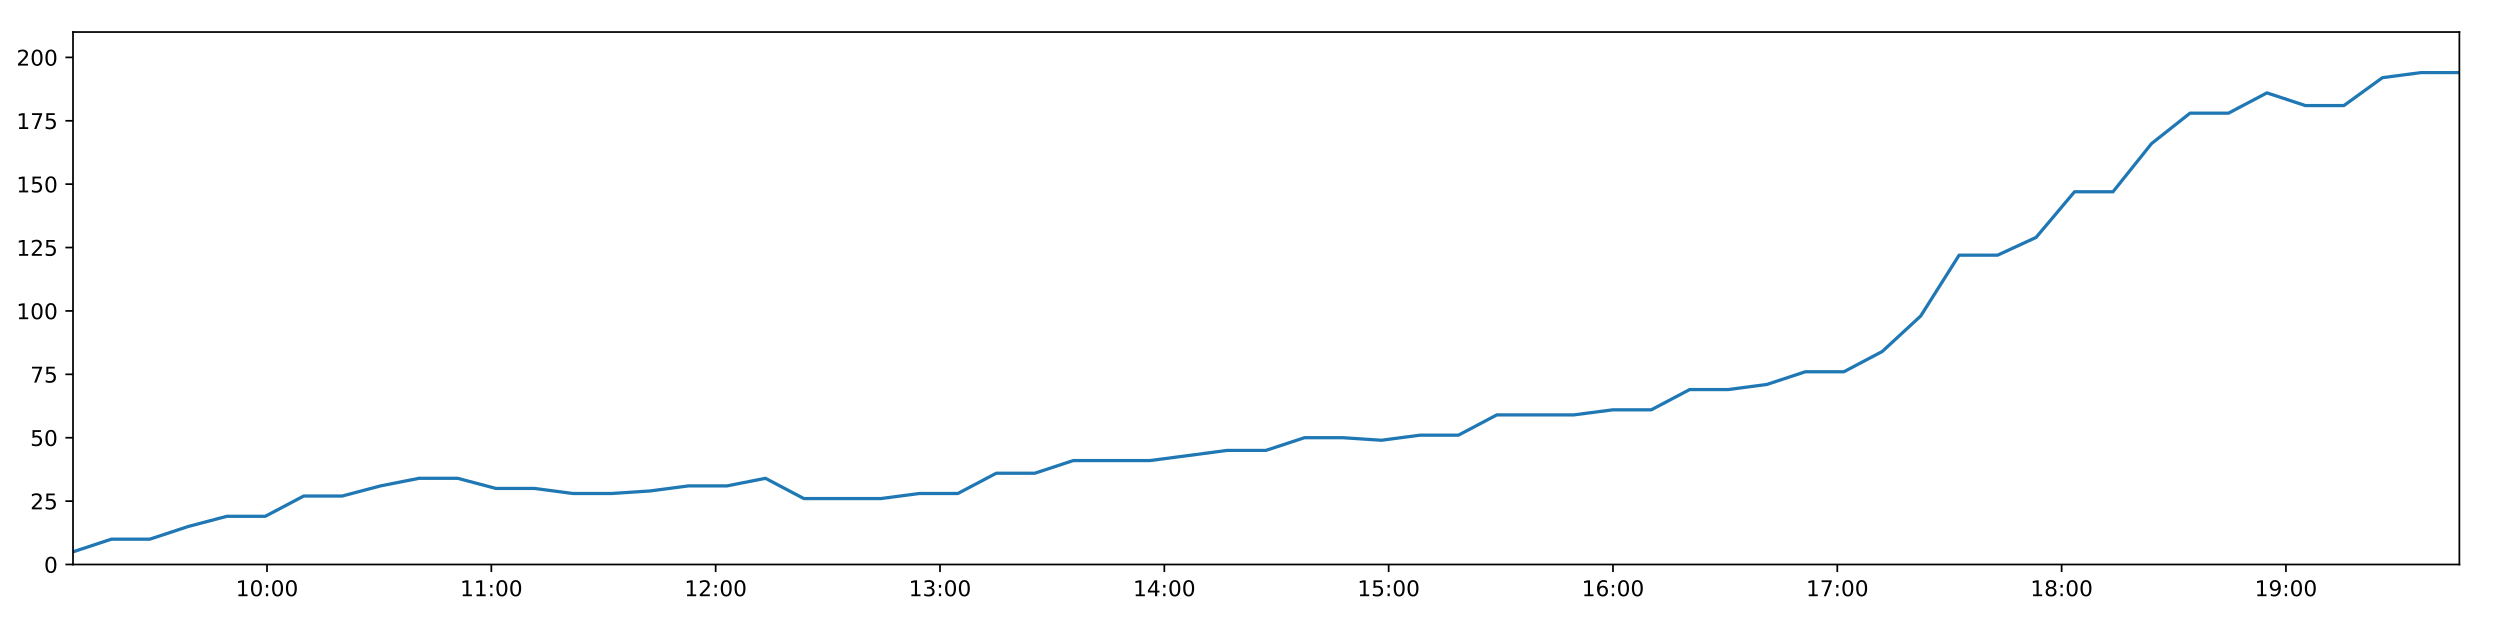
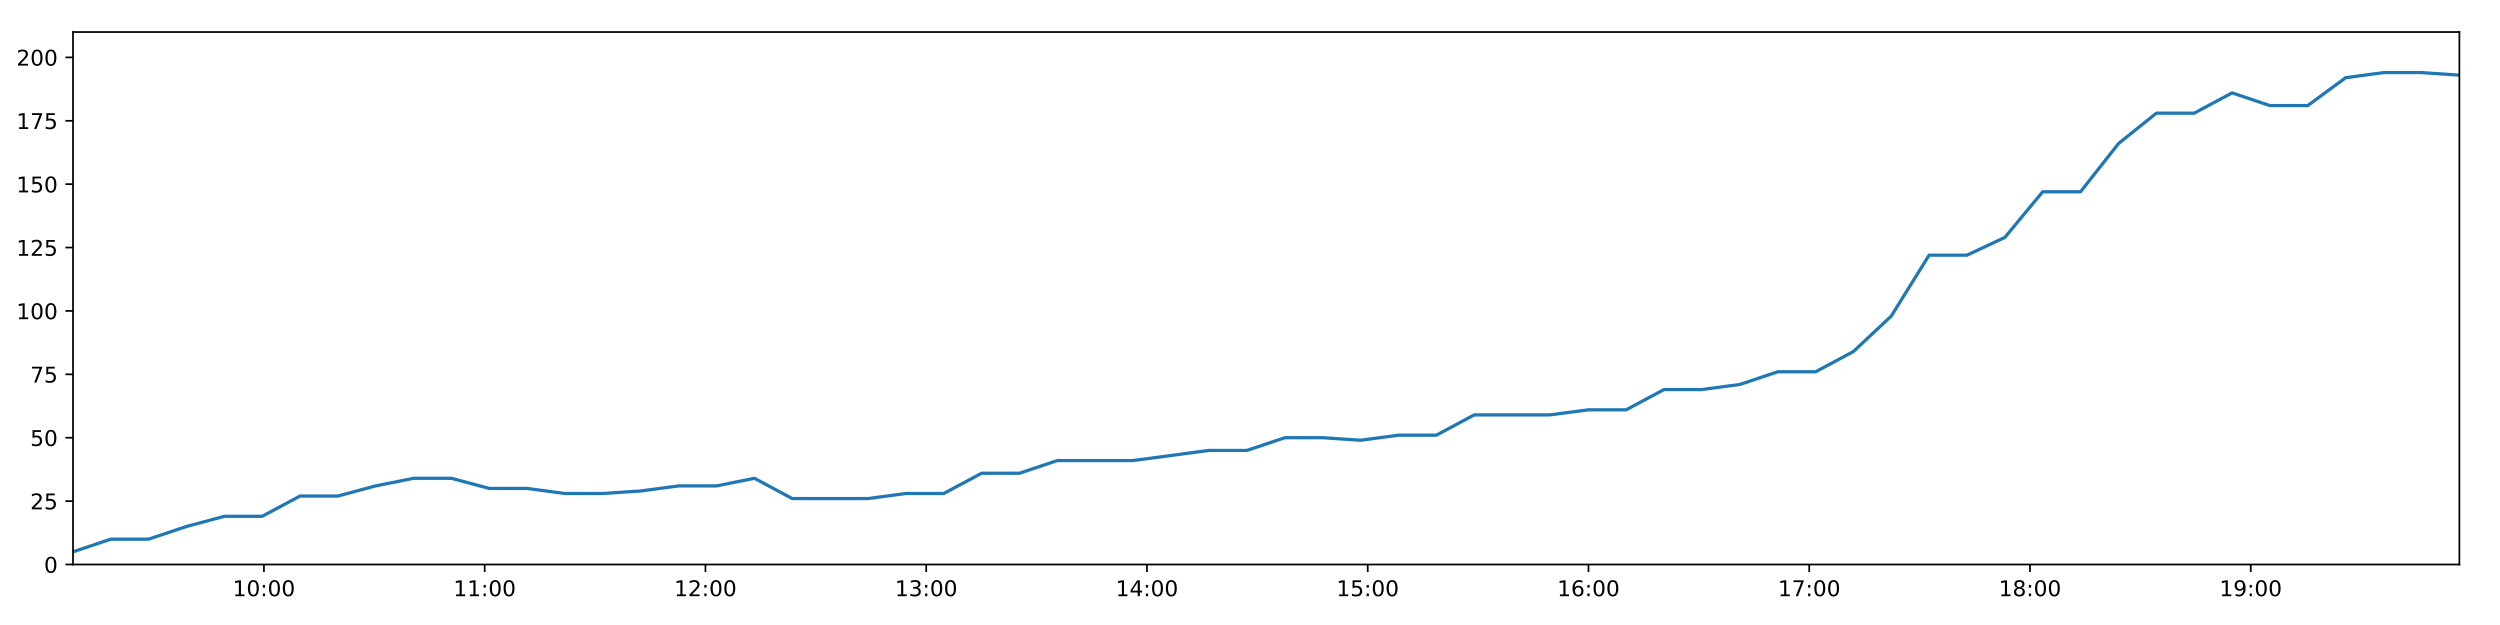
<svg xmlns="http://www.w3.org/2000/svg" xmlns:xlink="http://www.w3.org/1999/xlink" height="288pt" version="1.1" viewBox="0 0 1152 288" width="1152pt">
  <defs>
    <style type="text/css">
*{stroke-linecap:butt;stroke-linejoin:round;}
  </style>
  </defs>
  <g id="figure_1">
    <g id="patch_1">
      <path d="M 0 288  L 1152 288  L 1152 0  L 0 0  z " style="fill:#ffffff;" />
    </g>
    <g id="axes_1">
      <g id="patch_2">
        <path d="M 33.64 260.12  L 1133.28 260.12  L 1133.28 14.76  L 33.64 14.76  z " style="fill:#ffffff;" />
      </g>
      <g id="matplotlib.axis_1">
        <g id="xtick_1">
          <g id="line2d_1">
            <defs>
-               <path d="M 0 0  L 0 3.5  " id="m785cb79757" style="stroke:#000000;stroke-width:0.8;" />
-             </defs>
-             <g>
-               <use style="stroke:#000000;stroke-width:0.8;" x="123.039" xlink:href="#m785cb79757" y="260.12" />
+               <path d="M 0 0  L 0 3.5  " id="m3c0902c050" style="stroke:#000000;stroke-width:0.8;" />
+             </defs>
+             <g>
+               <use style="stroke:#000000;stroke-width:0.8;" x="121.617" xlink:href="#m3c0902c050" y="260.12" />
            </g>
          </g>
          <g id="text_1">
            <defs>
              <path d="M 12.406 8.297  L 28.516 8.297  L 28.516 63.922  L 10.984 60.406  L 10.984 69.391  L 28.422 72.906  L 38.281 72.906  L 38.281 8.297  L 54.391 8.297  L 54.391 0  L 12.406 0  z " id="DejaVuSans-49" />
              <path d="M 31.781 66.406  Q 24.172 66.406 20.328 58.906  Q 16.5 51.422 16.5 36.375  Q 16.5 21.391 20.328 13.891  Q 24.172 6.391 31.781 6.391  Q 39.453 6.391 43.281 13.891  Q 47.125 21.391 47.125 36.375  Q 47.125 51.422 43.281 58.906  Q 39.453 66.406 31.781 66.406  z M 31.781 74.219  Q 44.047 74.219 50.516 64.516  Q 56.984 54.828 56.984 36.375  Q 56.984 17.969 50.516 8.266  Q 44.047 -1.422 31.781 -1.422  Q 19.531 -1.422 13.062 8.266  Q 6.594 17.969 6.594 36.375  Q 6.594 54.828 13.062 64.516  Q 19.531 74.219 31.781 74.219  z " id="DejaVuSans-48" />
              <path d="M 11.719 12.406  L 22.016 12.406  L 22.016 0  L 11.719 0  z M 11.719 51.703  L 22.016 51.703  L 22.016 39.312  L 11.719 39.312  z " id="DejaVuSans-58" />
            </defs>
-             <g transform="translate(108.6292 274.7184)scale(0.1 -0.1)">
+             <g transform="translate(107.2072 274.7184)scale(0.1 -0.1)">
              <use xlink:href="#DejaVuSans-49" />
              <use x="63.623" xlink:href="#DejaVuSans-48" />
              <use x="127.246" xlink:href="#DejaVuSans-58" />
              <use x="160.938" xlink:href="#DejaVuSans-48" />
              <use x="224.561" xlink:href="#DejaVuSans-48" />
            </g>
          </g>
        </g>
        <g id="xtick_2">
          <g id="line2d_2">
            <g>
-               <use style="stroke:#000000;stroke-width:0.8;" x="226.408" xlink:href="#m785cb79757" y="260.12" />
+               <use style="stroke:#000000;stroke-width:0.8;" x="223.342" xlink:href="#m3c0902c050" y="260.12" />
            </g>
          </g>
          <g id="text_2">
-             <g transform="translate(211.9989 274.7184)scale(0.1 -0.1)">
+             <g transform="translate(208.9328 274.7184)scale(0.1 -0.1)">
              <use xlink:href="#DejaVuSans-49" />
              <use x="63.623" xlink:href="#DejaVuSans-49" />
              <use x="127.246" xlink:href="#DejaVuSans-58" />
              <use x="160.938" xlink:href="#DejaVuSans-48" />
              <use x="224.561" xlink:href="#DejaVuSans-48" />
            </g>
          </g>
        </g>
        <g id="xtick_3">
          <g id="line2d_3">
            <g>
-               <use style="stroke:#000000;stroke-width:0.8;" x="329.778" xlink:href="#m785cb79757" y="260.12" />
+               <use style="stroke:#000000;stroke-width:0.8;" x="325.068" xlink:href="#m3c0902c050" y="260.12" />
            </g>
          </g>
          <g id="text_3">
            <defs>
              <path d="M 19.188 8.297  L 53.609 8.297  L 53.609 0  L 7.328 0  L 7.328 8.297  Q 12.938 14.109 22.625 23.891  Q 32.328 33.688 34.812 36.531  Q 39.547 41.844 41.422 45.531  Q 43.312 49.219 43.312 52.781  Q 43.312 58.594 39.234 62.25  Q 35.156 65.922 28.609 65.922  Q 23.969 65.922 18.812 64.312  Q 13.672 62.703 7.812 59.422  L 7.812 69.391  Q 13.766 71.781 18.938 73  Q 24.125 74.219 28.422 74.219  Q 39.75 74.219 46.484 68.547  Q 53.219 62.891 53.219 53.422  Q 53.219 48.922 51.531 44.891  Q 49.859 40.875 45.406 35.406  Q 44.188 33.984 37.641 27.219  Q 31.109 20.453 19.188 8.297  z " id="DejaVuSans-50" />
            </defs>
-             <g transform="translate(315.3687 274.7184)scale(0.1 -0.1)">
+             <g transform="translate(310.6583 274.7184)scale(0.1 -0.1)">
              <use xlink:href="#DejaVuSans-49" />
              <use x="63.623" xlink:href="#DejaVuSans-50" />
              <use x="127.246" xlink:href="#DejaVuSans-58" />
              <use x="160.938" xlink:href="#DejaVuSans-48" />
              <use x="224.561" xlink:href="#DejaVuSans-48" />
            </g>
          </g>
        </g>
        <g id="xtick_4">
          <g id="line2d_4">
            <g>
-               <use style="stroke:#000000;stroke-width:0.8;" x="433.148" xlink:href="#m785cb79757" y="260.12" />
+               <use style="stroke:#000000;stroke-width:0.8;" x="426.793" xlink:href="#m3c0902c050" y="260.12" />
            </g>
          </g>
          <g id="text_4">
            <defs>
              <path d="M 40.578 39.312  Q 47.656 37.797 51.625 33  Q 55.609 28.219 55.609 21.188  Q 55.609 10.406 48.188 4.484  Q 40.766 -1.422 27.094 -1.422  Q 22.516 -1.422 17.656 -0.516  Q 12.797 0.391 7.625 2.203  L 7.625 11.719  Q 11.719 9.328 16.594 8.109  Q 21.484 6.891 26.812 6.891  Q 36.078 6.891 40.938 10.547  Q 45.797 14.203 45.797 21.188  Q 45.797 27.641 41.281 31.266  Q 36.766 34.906 28.719 34.906  L 20.219 34.906  L 20.219 43.016  L 29.109 43.016  Q 36.375 43.016 40.234 45.922  Q 44.094 48.828 44.094 54.297  Q 44.094 59.906 40.109 62.906  Q 36.141 65.922 28.719 65.922  Q 24.656 65.922 20.016 65.031  Q 15.375 64.156 9.812 62.312  L 9.812 71.094  Q 15.438 72.656 20.344 73.438  Q 25.25 74.219 29.594 74.219  Q 40.828 74.219 47.359 69.109  Q 53.906 64.016 53.906 55.328  Q 53.906 49.266 50.438 45.094  Q 46.969 40.922 40.578 39.312  z " id="DejaVuSans-51" />
            </defs>
-             <g transform="translate(418.7384 274.7184)scale(0.1 -0.1)">
+             <g transform="translate(412.3838 274.7184)scale(0.1 -0.1)">
              <use xlink:href="#DejaVuSans-49" />
              <use x="63.623" xlink:href="#DejaVuSans-51" />
              <use x="127.246" xlink:href="#DejaVuSans-58" />
              <use x="160.938" xlink:href="#DejaVuSans-48" />
              <use x="224.561" xlink:href="#DejaVuSans-48" />
            </g>
          </g>
        </g>
        <g id="xtick_5">
          <g id="line2d_5">
            <g>
-               <use style="stroke:#000000;stroke-width:0.8;" x="536.518" xlink:href="#m785cb79757" y="260.12" />
+               <use style="stroke:#000000;stroke-width:0.8;" x="528.519" xlink:href="#m3c0902c050" y="260.12" />
            </g>
          </g>
          <g id="text_5">
            <defs>
              <path d="M 37.797 64.312  L 12.891 25.391  L 37.797 25.391  z M 35.203 72.906  L 47.609 72.906  L 47.609 25.391  L 58.016 25.391  L 58.016 17.188  L 47.609 17.188  L 47.609 0  L 37.797 0  L 37.797 17.188  L 4.891 17.188  L 4.891 26.703  z " id="DejaVuSans-52" />
            </defs>
-             <g transform="translate(522.1081 274.7184)scale(0.1 -0.1)">
+             <g transform="translate(514.1094 274.7184)scale(0.1 -0.1)">
              <use xlink:href="#DejaVuSans-49" />
              <use x="63.623" xlink:href="#DejaVuSans-52" />
              <use x="127.246" xlink:href="#DejaVuSans-58" />
              <use x="160.938" xlink:href="#DejaVuSans-48" />
              <use x="224.561" xlink:href="#DejaVuSans-48" />
            </g>
          </g>
        </g>
        <g id="xtick_6">
          <g id="line2d_6">
            <g>
-               <use style="stroke:#000000;stroke-width:0.8;" x="639.887" xlink:href="#m785cb79757" y="260.12" />
+               <use style="stroke:#000000;stroke-width:0.8;" x="630.244" xlink:href="#m3c0902c050" y="260.12" />
            </g>
          </g>
          <g id="text_6">
            <defs>
              <path d="M 10.797 72.906  L 49.516 72.906  L 49.516 64.594  L 19.828 64.594  L 19.828 46.734  Q 21.969 47.469 24.109 47.828  Q 26.266 48.188 28.422 48.188  Q 40.625 48.188 47.75 41.5  Q 54.891 34.812 54.891 23.391  Q 54.891 11.625 47.562 5.094  Q 40.234 -1.422 26.906 -1.422  Q 22.312 -1.422 17.547 -0.641  Q 12.797 0.141 7.719 1.703  L 7.719 11.625  Q 12.109 9.234 16.797 8.062  Q 21.484 6.891 26.703 6.891  Q 35.156 6.891 40.078 11.328  Q 45.016 15.766 45.016 23.391  Q 45.016 31 40.078 35.438  Q 35.156 39.891 26.703 39.891  Q 22.75 39.891 18.812 39.016  Q 14.891 38.141 10.797 36.281  z " id="DejaVuSans-53" />
            </defs>
-             <g transform="translate(625.4779 274.7184)scale(0.1 -0.1)">
+             <g transform="translate(615.8349 274.7184)scale(0.1 -0.1)">
              <use xlink:href="#DejaVuSans-49" />
              <use x="63.623" xlink:href="#DejaVuSans-53" />
              <use x="127.246" xlink:href="#DejaVuSans-58" />
              <use x="160.938" xlink:href="#DejaVuSans-48" />
              <use x="224.561" xlink:href="#DejaVuSans-48" />
            </g>
          </g>
        </g>
        <g id="xtick_7">
          <g id="line2d_7">
            <g>
-               <use style="stroke:#000000;stroke-width:0.8;" x="743.257" xlink:href="#m785cb79757" y="260.12" />
+               <use style="stroke:#000000;stroke-width:0.8;" x="731.97" xlink:href="#m3c0902c050" y="260.12" />
            </g>
          </g>
          <g id="text_7">
            <defs>
              <path d="M 33.016 40.375  Q 26.375 40.375 22.484 35.828  Q 18.609 31.297 18.609 23.391  Q 18.609 15.531 22.484 10.953  Q 26.375 6.391 33.016 6.391  Q 39.656 6.391 43.531 10.953  Q 47.406 15.531 47.406 23.391  Q 47.406 31.297 43.531 35.828  Q 39.656 40.375 33.016 40.375  z M 52.594 71.297  L 52.594 62.312  Q 48.875 64.062 45.094 64.984  Q 41.312 65.922 37.594 65.922  Q 27.828 65.922 22.672 59.328  Q 17.531 52.734 16.797 39.406  Q 19.672 43.656 24.016 45.922  Q 28.375 48.188 33.594 48.188  Q 44.578 48.188 50.953 41.516  Q 57.328 34.859 57.328 23.391  Q 57.328 12.156 50.688 5.359  Q 44.047 -1.422 33.016 -1.422  Q 20.359 -1.422 13.672 8.266  Q 6.984 17.969 6.984 36.375  Q 6.984 53.656 15.188 63.938  Q 23.391 74.219 37.203 74.219  Q 40.922 74.219 44.703 73.484  Q 48.484 72.75 52.594 71.297  z " id="DejaVuSans-54" />
            </defs>
-             <g transform="translate(728.8476 274.7184)scale(0.1 -0.1)">
+             <g transform="translate(717.5604 274.7184)scale(0.1 -0.1)">
              <use xlink:href="#DejaVuSans-49" />
              <use x="63.623" xlink:href="#DejaVuSans-54" />
              <use x="127.246" xlink:href="#DejaVuSans-58" />
              <use x="160.938" xlink:href="#DejaVuSans-48" />
              <use x="224.561" xlink:href="#DejaVuSans-48" />
            </g>
          </g>
        </g>
        <g id="xtick_8">
          <g id="line2d_8">
            <g>
-               <use style="stroke:#000000;stroke-width:0.8;" x="846.627" xlink:href="#m785cb79757" y="260.12" />
+               <use style="stroke:#000000;stroke-width:0.8;" x="833.695" xlink:href="#m3c0902c050" y="260.12" />
            </g>
          </g>
          <g id="text_8">
            <defs>
              <path d="M 8.203 72.906  L 55.078 72.906  L 55.078 68.703  L 28.609 0  L 18.312 0  L 43.219 64.594  L 8.203 64.594  z " id="DejaVuSans-55" />
            </defs>
-             <g transform="translate(832.2174 274.7184)scale(0.1 -0.1)">
+             <g transform="translate(819.286 274.7184)scale(0.1 -0.1)">
              <use xlink:href="#DejaVuSans-49" />
              <use x="63.623" xlink:href="#DejaVuSans-55" />
              <use x="127.246" xlink:href="#DejaVuSans-58" />
              <use x="160.938" xlink:href="#DejaVuSans-48" />
              <use x="224.561" xlink:href="#DejaVuSans-48" />
            </g>
          </g>
        </g>
        <g id="xtick_9">
          <g id="line2d_9">
            <g>
-               <use style="stroke:#000000;stroke-width:0.8;" x="949.996" xlink:href="#m785cb79757" y="260.12" />
+               <use style="stroke:#000000;stroke-width:0.8;" x="935.421" xlink:href="#m3c0902c050" y="260.12" />
            </g>
          </g>
          <g id="text_9">
            <defs>
              <path d="M 31.781 34.625  Q 24.75 34.625 20.719 30.859  Q 16.703 27.094 16.703 20.516  Q 16.703 13.922 20.719 10.156  Q 24.75 6.391 31.781 6.391  Q 38.812 6.391 42.859 10.172  Q 46.922 13.969 46.922 20.516  Q 46.922 27.094 42.891 30.859  Q 38.875 34.625 31.781 34.625  z M 21.922 38.812  Q 15.578 40.375 12.031 44.719  Q 8.5 49.078 8.5 55.328  Q 8.5 64.062 14.719 69.141  Q 20.953 74.219 31.781 74.219  Q 42.672 74.219 48.875 69.141  Q 55.078 64.062 55.078 55.328  Q 55.078 49.078 51.531 44.719  Q 48 40.375 41.703 38.812  Q 48.828 37.156 52.797 32.312  Q 56.781 27.484 56.781 20.516  Q 56.781 9.906 50.312 4.234  Q 43.844 -1.422 31.781 -1.422  Q 19.734 -1.422 13.25 4.234  Q 6.781 9.906 6.781 20.516  Q 6.781 27.484 10.781 32.312  Q 14.797 37.156 21.922 38.812  z M 18.312 54.391  Q 18.312 48.734 21.844 45.562  Q 25.391 42.391 31.781 42.391  Q 38.141 42.391 41.719 45.562  Q 45.312 48.734 45.312 54.391  Q 45.312 60.062 41.719 63.234  Q 38.141 66.406 31.781 66.406  Q 25.391 66.406 21.844 63.234  Q 18.312 60.062 18.312 54.391  z " id="DejaVuSans-56" />
            </defs>
-             <g transform="translate(935.5871 274.7184)scale(0.1 -0.1)">
+             <g transform="translate(921.0115 274.7184)scale(0.1 -0.1)">
              <use xlink:href="#DejaVuSans-49" />
              <use x="63.623" xlink:href="#DejaVuSans-56" />
              <use x="127.246" xlink:href="#DejaVuSans-58" />
              <use x="160.938" xlink:href="#DejaVuSans-48" />
              <use x="224.561" xlink:href="#DejaVuSans-48" />
            </g>
          </g>
        </g>
        <g id="xtick_10">
          <g id="line2d_10">
            <g>
-               <use style="stroke:#000000;stroke-width:0.8;" x="1053.366" xlink:href="#m785cb79757" y="260.12" />
+               <use style="stroke:#000000;stroke-width:0.8;" x="1037.146" xlink:href="#m3c0902c050" y="260.12" />
            </g>
          </g>
          <g id="text_10">
            <defs>
              <path d="M 10.984 1.516  L 10.984 10.5  Q 14.703 8.734 18.5 7.812  Q 22.312 6.891 25.984 6.891  Q 35.75 6.891 40.891 13.453  Q 46.047 20.016 46.781 33.406  Q 43.953 29.203 39.594 26.953  Q 35.25 24.703 29.984 24.703  Q 19.047 24.703 12.672 31.312  Q 6.297 37.938 6.297 49.422  Q 6.297 60.641 12.938 67.422  Q 19.578 74.219 30.609 74.219  Q 43.266 74.219 49.922 64.516  Q 56.594 54.828 56.594 36.375  Q 56.594 19.141 48.406 8.859  Q 40.234 -1.422 26.422 -1.422  Q 22.703 -1.422 18.891 -0.688  Q 15.094 0.047 10.984 1.516  z M 30.609 32.422  Q 37.25 32.422 41.125 36.953  Q 45.016 41.5 45.016 49.422  Q 45.016 57.281 41.125 61.844  Q 37.25 66.406 30.609 66.406  Q 23.969 66.406 20.094 61.844  Q 16.219 57.281 16.219 49.422  Q 16.219 41.5 20.094 36.953  Q 23.969 32.422 30.609 32.422  z " id="DejaVuSans-57" />
            </defs>
-             <g transform="translate(1038.957 274.7184)scale(0.1 -0.1)">
+             <g transform="translate(1022.737 274.7184)scale(0.1 -0.1)">
              <use xlink:href="#DejaVuSans-49" />
              <use x="63.623" xlink:href="#DejaVuSans-57" />
              <use x="127.246" xlink:href="#DejaVuSans-58" />
              <use x="160.938" xlink:href="#DejaVuSans-48" />
              <use x="224.561" xlink:href="#DejaVuSans-48" />
            </g>
          </g>
        </g>
      </g>
      <g id="matplotlib.axis_2">
        <g id="ytick_1">
          <g id="line2d_11">
            <defs>
-               <path d="M 0 0  L -3.5 0  " id="mb138b937ac" style="stroke:#000000;stroke-width:0.8;" />
-             </defs>
-             <g>
-               <use style="stroke:#000000;stroke-width:0.8;" x="33.64" xlink:href="#mb138b937ac" y="260.12" />
+               <path d="M 0 0  L -3.5 0  " id="mbbf668cf60" style="stroke:#000000;stroke-width:0.8;" />
+             </defs>
+             <g>
+               <use style="stroke:#000000;stroke-width:0.8;" x="33.64" xlink:href="#mbbf668cf60" y="260.12" />
            </g>
          </g>
          <g id="text_11">
            <g transform="translate(20.2775 263.9192)scale(0.1 -0.1)">
              <use xlink:href="#DejaVuSans-48" />
            </g>
          </g>
        </g>
        <g id="ytick_2">
          <g id="line2d_12">
            <g>
-               <use style="stroke:#000000;stroke-width:0.8;" x="33.64" xlink:href="#mb138b937ac" y="230.91" />
+               <use style="stroke:#000000;stroke-width:0.8;" x="33.64" xlink:href="#mbbf668cf60" y="230.91" />
            </g>
          </g>
          <g id="text_12">
            <g transform="translate(13.915 234.7097)scale(0.1 -0.1)">
              <use xlink:href="#DejaVuSans-50" />
              <use x="63.623" xlink:href="#DejaVuSans-53" />
            </g>
          </g>
        </g>
        <g id="ytick_3">
          <g id="line2d_13">
            <g>
-               <use style="stroke:#000000;stroke-width:0.8;" x="33.64" xlink:href="#mb138b937ac" y="201.701" />
+               <use style="stroke:#000000;stroke-width:0.8;" x="33.64" xlink:href="#mbbf668cf60" y="201.701" />
            </g>
          </g>
          <g id="text_13">
            <g transform="translate(13.915 205.5002)scale(0.1 -0.1)">
              <use xlink:href="#DejaVuSans-53" />
              <use x="63.623" xlink:href="#DejaVuSans-48" />
            </g>
          </g>
        </g>
        <g id="ytick_4">
          <g id="line2d_14">
            <g>
-               <use style="stroke:#000000;stroke-width:0.8;" x="33.64" xlink:href="#mb138b937ac" y="172.491" />
+               <use style="stroke:#000000;stroke-width:0.8;" x="33.64" xlink:href="#mbbf668cf60" y="172.491" />
            </g>
          </g>
          <g id="text_14">
            <g transform="translate(13.915 176.2906)scale(0.1 -0.1)">
              <use xlink:href="#DejaVuSans-55" />
              <use x="63.623" xlink:href="#DejaVuSans-53" />
            </g>
          </g>
        </g>
        <g id="ytick_5">
          <g id="line2d_15">
            <g>
-               <use style="stroke:#000000;stroke-width:0.8;" x="33.64" xlink:href="#mb138b937ac" y="143.282" />
+               <use style="stroke:#000000;stroke-width:0.8;" x="33.64" xlink:href="#mbbf668cf60" y="143.282" />
            </g>
          </g>
          <g id="text_15">
            <g transform="translate(7.5525 147.0811)scale(0.1 -0.1)">
              <use xlink:href="#DejaVuSans-49" />
              <use x="63.623" xlink:href="#DejaVuSans-48" />
              <use x="127.246" xlink:href="#DejaVuSans-48" />
            </g>
          </g>
        </g>
        <g id="ytick_6">
          <g id="line2d_16">
            <g>
-               <use style="stroke:#000000;stroke-width:0.8;" x="33.64" xlink:href="#mb138b937ac" y="114.072" />
+               <use style="stroke:#000000;stroke-width:0.8;" x="33.64" xlink:href="#mbbf668cf60" y="114.072" />
            </g>
          </g>
          <g id="text_16">
            <g transform="translate(7.5525 117.8716)scale(0.1 -0.1)">
              <use xlink:href="#DejaVuSans-49" />
              <use x="63.623" xlink:href="#DejaVuSans-50" />
              <use x="127.246" xlink:href="#DejaVuSans-53" />
            </g>
          </g>
        </g>
        <g id="ytick_7">
          <g id="line2d_17">
            <g>
-               <use style="stroke:#000000;stroke-width:0.8;" x="33.64" xlink:href="#mb138b937ac" y="84.863" />
+               <use style="stroke:#000000;stroke-width:0.8;" x="33.64" xlink:href="#mbbf668cf60" y="84.863" />
            </g>
          </g>
          <g id="text_17">
            <g transform="translate(7.5525 88.66208)scale(0.1 -0.1)">
              <use xlink:href="#DejaVuSans-49" />
              <use x="63.623" xlink:href="#DejaVuSans-53" />
              <use x="127.246" xlink:href="#DejaVuSans-48" />
            </g>
          </g>
        </g>
        <g id="ytick_8">
          <g id="line2d_18">
            <g>
-               <use style="stroke:#000000;stroke-width:0.8;" x="33.64" xlink:href="#mb138b937ac" y="55.653" />
+               <use style="stroke:#000000;stroke-width:0.8;" x="33.64" xlink:href="#mbbf668cf60" y="55.653" />
            </g>
          </g>
          <g id="text_18">
            <g transform="translate(7.5525 59.45255)scale(0.1 -0.1)">
              <use xlink:href="#DejaVuSans-49" />
              <use x="63.623" xlink:href="#DejaVuSans-55" />
              <use x="127.246" xlink:href="#DejaVuSans-53" />
            </g>
          </g>
        </g>
        <g id="ytick_9">
          <g id="line2d_19">
            <g>
-               <use style="stroke:#000000;stroke-width:0.8;" x="33.64" xlink:href="#mb138b937ac" y="26.444" />
+               <use style="stroke:#000000;stroke-width:0.8;" x="33.64" xlink:href="#mbbf668cf60" y="26.444" />
            </g>
          </g>
          <g id="text_19">
            <g transform="translate(7.5525 30.24303)scale(0.1 -0.1)">
              <use xlink:href="#DejaVuSans-50" />
              <use x="63.623" xlink:href="#DejaVuSans-48" />
              <use x="127.246" xlink:href="#DejaVuSans-48" />
            </g>
          </g>
        </g>
      </g>
      <g id="line2d_20">
-         <path clip-path="url(#pb66e6b53c5)" d="M 33.64 254.278  L 51.352 248.436  L 69.063 248.436  L 86.782 242.594  L 104.502 237.921  L 122.213 237.921  L 139.936 228.574  L 157.664 228.574  L 175.382 223.9  L 193.091 220.395  L 210.817 220.395  L 228.534 225.069  L 246.269 225.069  L 264.002 227.405  L 281.756 227.405  L 299.517 226.237  L 317.27 223.9  L 334.987 223.9  L 352.71 220.395  L 370.426 229.742  L 388.162 229.742  L 405.884 229.742  L 423.637 227.405  L 441.373 227.405  L 459.093 218.058  L 476.838 218.058  L 494.571 212.216  L 512.3 212.216  L 530.035 212.216  L 547.768 209.88  L 565.501 207.543  L 583.326 207.543  L 601.092 201.701  L 618.866 201.701  L 636.586 202.869  L 654.304 200.533  L 672.012 200.533  L 689.724 191.186  L 707.448 191.186  L 725.165 191.186  L 743.173 188.849  L 760.895 188.849  L 778.606 179.502  L 796.384 179.502  L 814.122 177.165  L 831.846 171.323  L 849.604 171.323  L 867.315 161.976  L 885.051 145.619  L 902.765 117.578  L 920.488 117.578  L 938.223 109.399  L 955.938 88.368  L 973.659 88.368  L 991.424 66.169  L 1009.156 52.148  L 1026.878 52.148  L 1044.591 42.801  L 1062.313 48.643  L 1080.069 48.643  L 1097.82 35.791  L 1115.532 33.454  L 1133.28 33.454  " style="fill:none;stroke:#1f77b4;stroke-linecap:square;stroke-width:1.5;" />
+         <path clip-path="url(#p7df7d1e804)" d="M 33.64 254.278  L 51.07 248.436  L 68.5 248.436  L 85.937 242.594  L 103.375 237.921  L 120.804 237.921  L 138.246 228.574  L 155.691 228.574  L 173.128 223.9  L 190.555 220.395  L 207.998 220.395  L 225.434 225.069  L 242.887 225.069  L 260.338 227.405  L 277.809 227.405  L 295.288 226.237  L 312.758 223.9  L 330.194 223.9  L 347.635 220.395  L 365.069 229.742  L 382.523 229.742  L 399.963 229.742  L 417.434 227.405  L 434.888 227.405  L 452.326 218.058  L 469.788 218.058  L 487.239 212.216  L 504.686 212.216  L 522.139 212.216  L 539.59 209.88  L 557.041 207.543  L 574.583 207.543  L 592.066 201.701  L 609.557 201.701  L 626.995 202.869  L 644.432 200.533  L 661.858 200.533  L 679.289 191.186  L 696.731 191.186  L 714.165 191.186  L 731.887 188.849  L 749.327 188.849  L 766.756 179.502  L 784.252 179.502  L 801.707 177.165  L 819.15 171.323  L 836.626 171.323  L 854.055 161.976  L 871.509 145.619  L 888.941 117.578  L 906.382 117.578  L 923.834 109.399  L 941.267 88.368  L 958.707 88.368  L 976.19 66.169  L 993.64 52.148  L 1011.079 52.148  L 1028.511 42.801  L 1045.951 48.643  L 1063.425 48.643  L 1080.893 35.791  L 1098.324 33.454  L 1115.789 33.454  L 1133.28 34.622  " style="fill:none;stroke:#1f77b4;stroke-linecap:square;stroke-width:1.5;" />
      </g>
      <g id="patch_3">
        <path d="M 33.64 260.12  L 33.64 14.76  " style="fill:none;stroke:#000000;stroke-linecap:square;stroke-linejoin:miter;stroke-width:0.8;" />
      </g>
      <g id="patch_4">
        <path d="M 1133.28 260.12  L 1133.28 14.76  " style="fill:none;stroke:#000000;stroke-linecap:square;stroke-linejoin:miter;stroke-width:0.8;" />
      </g>
      <g id="patch_5">
        <path d="M 33.64 260.12  L 1133.28 260.12  " style="fill:none;stroke:#000000;stroke-linecap:square;stroke-linejoin:miter;stroke-width:0.8;" />
      </g>
      <g id="patch_6">
        <path d="M 33.64 14.76  L 1133.28 14.76  " style="fill:none;stroke:#000000;stroke-linecap:square;stroke-linejoin:miter;stroke-width:0.8;" />
      </g>
    </g>
  </g>
  <defs>
-     <clipPath id="pb66e6b53c5">
+     <clipPath id="p7df7d1e804">
      <rect height="245.36" width="1099.64" x="33.64" y="14.76" />
    </clipPath>
  </defs>
</svg>
